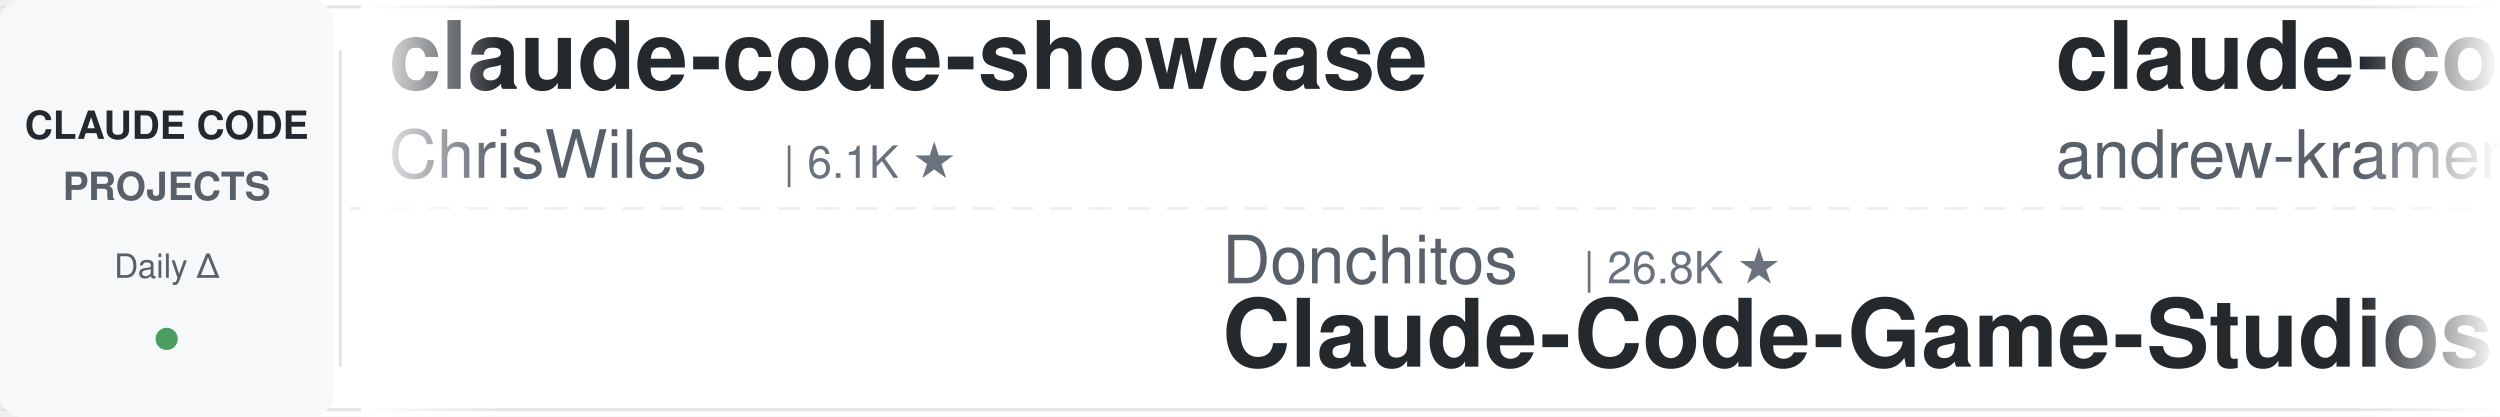
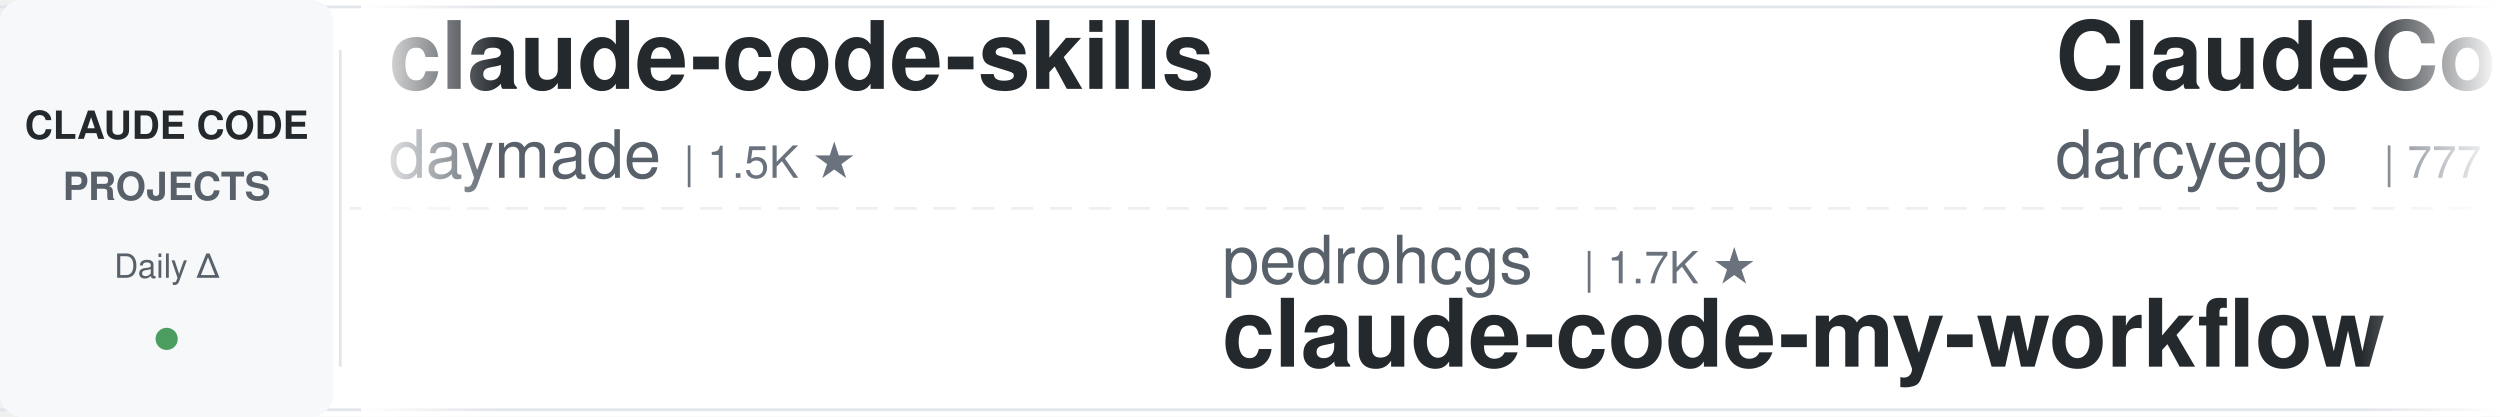
<svg xmlns="http://www.w3.org/2000/svg" width="900" height="150">
  <defs>
    <linearGradient id="leftFade" x1="0%" y1="0%" x2="100%" y2="0%">
      <stop offset="0%" style="stop-color:#ffffff;stop-opacity:1" />
      <stop offset="100%" style="stop-color:#ffffff;stop-opacity:0" />
    </linearGradient>
    <linearGradient id="rightFade" x1="0%" y1="0%" x2="100%" y2="0%">
      <stop offset="0%" style="stop-color:#ffffff;stop-opacity:0" />
      <stop offset="100%" style="stop-color:#ffffff;stop-opacity:1" />
    </linearGradient>
  </defs>
  <rect width="900" height="150" fill="#ffffff" rx="8" />
  <rect x="0" y="2" width="900" height="1" fill="#e1e4e8" />
  <rect x="0" y="147" width="900" height="1" fill="#e1e4e8" />
  <line x1="0" y1="75" x2="900" y2="75" stroke="#e1e4e8" stroke-width="1" stroke-dasharray="8 6" opacity="0.6" />
  <rect x="0" y="0" width="120" height="150" fill="#f6f8fa" rx="8" />
  <text x="60" y="50" font-family="-apple-system, BlinkMacSystemFont, 'Segoe UI', Helvetica, Arial, sans-serif" font-size="14" font-weight="600" fill="#24292e" text-anchor="middle">CLAUDE CODE</text>
  <text x="60" y="72" font-family="-apple-system, BlinkMacSystemFont, 'Segoe UI', Helvetica, Arial, sans-serif" font-size="14" font-weight="600" fill="#586069" text-anchor="middle">PROJECTS</text>
  <text x="60" y="100" font-family="-apple-system, BlinkMacSystemFont, 'Segoe UI', Helvetica, Arial, sans-serif" font-size="12" font-weight="500" fill="#586069" text-anchor="middle">Daily Δ</text>
  <circle cx="60" cy="122" r="4" fill="#22863a" opacity="0.8" />
  <rect x="122" y="18" width="1" height="114" fill="#e1e4e8" />
  <clipPath id="tickerClip">
    <rect x="130" y="0" width="770" height="150" />
  </clipPath>
  <g clip-path="url(#tickerClip)">
    <g id="tickerItems">
      <animateTransform attributeName="transform" attributeType="XML" type="translate" from="0 0" to="-3000 0" dur="54s" repeatCount="indefinite" />
      <g transform="translate(0, 0)">
-         <text x="140" y="32" font-family="-apple-system, BlinkMacSystemFont, 'Segoe UI', Helvetica, Arial, sans-serif" font-size="34" font-weight="600" fill="#24292e">claude-code-showcase</text>
-         <text x="140" y="64" font-family="-apple-system, BlinkMacSystemFont, 'Segoe UI', Helvetica, Arial, sans-serif" font-size="24" font-weight="400" fill="#586069">ChrisWiles</text>
-         <text x="282" y="64" font-family="-apple-system, BlinkMacSystemFont, 'Segoe UI', Helvetica, Arial, sans-serif" font-size="16" font-weight="500" fill="#6a737d">| 6.1K ★</text>
+         <text x="140" y="32" font-family="-apple-system, BlinkMacSystemFont, 'Segoe UI', Helvetica, Arial, sans-serif" font-size="34" font-weight="600" fill="#24292e">claude-code-skills</text>
+         <text x="140" y="64" font-family="-apple-system, BlinkMacSystemFont, 'Segoe UI', Helvetica, Arial, sans-serif" font-size="24" font-weight="400" fill="#586069">daymade</text>
+         <text x="246" y="64" font-family="-apple-system, BlinkMacSystemFont, 'Segoe UI', Helvetica, Arial, sans-serif" font-size="16" font-weight="500" fill="#6a737d">| 1.5K ★</text>
      </g>
      <g transform="translate(300, 0)">
-         <text x="140" y="102" font-family="-apple-system, BlinkMacSystemFont, 'Segoe UI', Helvetica, Arial, sans-serif" font-size="24" font-weight="400" fill="#586069">Donchitos</text>
-         <text x="270" y="102" font-family="-apple-system, BlinkMacSystemFont, 'Segoe UI', Helvetica, Arial, sans-serif" font-size="16" font-weight="500" fill="#6a737d">| 26.8K ★</text>
-         <text x="140" y="132" font-family="-apple-system, BlinkMacSystemFont, 'Segoe UI', Helvetica, Arial, sans-serif" font-size="34" font-weight="600" fill="#24292e">Claude-Code-Game-Studios</text>
+         <text x="140" y="102" font-family="-apple-system, BlinkMacSystemFont, 'Segoe UI', Helvetica, Arial, sans-serif" font-size="24" font-weight="400" fill="#586069">pedrohcgs</text>
+         <text x="270" y="102" font-family="-apple-system, BlinkMacSystemFont, 'Segoe UI', Helvetica, Arial, sans-serif" font-size="16" font-weight="500" fill="#6a737d">| 1.7K ★</text>
+         <text x="140" y="132" font-family="-apple-system, BlinkMacSystemFont, 'Segoe UI', Helvetica, Arial, sans-serif" font-size="34" font-weight="600" fill="#24292e">claude-code-my-workflow</text>
      </g>
      <g transform="translate(600, 0)">
-         <text x="140" y="32" font-family="-apple-system, BlinkMacSystemFont, 'Segoe UI', Helvetica, Arial, sans-serif" font-size="34" font-weight="600" fill="#24292e">claude-code-source-build</text>
-         <text x="140" y="64" font-family="-apple-system, BlinkMacSystemFont, 'Segoe UI', Helvetica, Arial, sans-serif" font-size="24" font-weight="400" fill="#586069">andrew-kramer-inno</text>
-         <text x="378" y="64" font-family="-apple-system, BlinkMacSystemFont, 'Segoe UI', Helvetica, Arial, sans-serif" font-size="16" font-weight="500" fill="#6a737d">| 593 ★</text>
+         <text x="140" y="32" font-family="-apple-system, BlinkMacSystemFont, 'Segoe UI', Helvetica, Arial, sans-serif" font-size="34" font-weight="600" fill="#24292e">ClaudeCodeAgents</text>
+         <text x="140" y="64" font-family="-apple-system, BlinkMacSystemFont, 'Segoe UI', Helvetica, Arial, sans-serif" font-size="24" font-weight="400" fill="#586069">darcyegb</text>
+         <text x="258" y="64" font-family="-apple-system, BlinkMacSystemFont, 'Segoe UI', Helvetica, Arial, sans-serif" font-size="16" font-weight="500" fill="#6a737d">| 777 ★</text>
      </g>
      <g transform="translate(900, 0)">
-         <text x="140" y="102" font-family="-apple-system, BlinkMacSystemFont, 'Segoe UI', Helvetica, Arial, sans-serif" font-size="24" font-weight="400" fill="#586069">shareAI-lab</text>
-         <text x="294" y="102" font-family="-apple-system, BlinkMacSystemFont, 'Segoe UI', Helvetica, Arial, sans-serif" font-size="16" font-weight="500" fill="#6a737d">| 78.8K ★</text>
-         <text x="140" y="132" font-family="-apple-system, BlinkMacSystemFont, 'Segoe UI', Helvetica, Arial, sans-serif" font-size="34" font-weight="600" fill="#24292e">learn-claude-code</text>
+         <text x="140" y="102" font-family="-apple-system, BlinkMacSystemFont, 'Segoe UI', Helvetica, Arial, sans-serif" font-size="24" font-weight="400" fill="#586069">Yeachan-Heo</text>
+         <text x="294" y="102" font-family="-apple-system, BlinkMacSystemFont, 'Segoe UI', Helvetica, Arial, sans-serif" font-size="16" font-weight="500" fill="#6a737d">| 40.0K ★</text>
+         <text x="140" y="132" font-family="-apple-system, BlinkMacSystemFont, 'Segoe UI', Helvetica, Arial, sans-serif" font-size="34" font-weight="600" fill="#24292e">oh-my-claudecode</text>
      </g>
      <g transform="translate(1200, 0)">
-         <text x="140" y="32" font-family="-apple-system, BlinkMacSystemFont, 'Segoe UI', Helvetica, Arial, sans-serif" font-size="34" font-weight="600" fill="#24292e">free-claude-code</text>
-         <text x="140" y="64" font-family="-apple-system, BlinkMacSystemFont, 'Segoe UI', Helvetica, Arial, sans-serif" font-size="24" font-weight="400" fill="#586069">Alishahryar1</text>
-         <text x="306" y="64" font-family="-apple-system, BlinkMacSystemFont, 'Segoe UI', Helvetica, Arial, sans-serif" font-size="16" font-weight="500" fill="#6a737d">| 61.4K ★</text>
+         <text x="140" y="32" font-family="-apple-system, BlinkMacSystemFont, 'Segoe UI', Helvetica, Arial, sans-serif" font-size="34" font-weight="600" fill="#24292e">claude-code-ultimate-gui...</text>
+         <text x="140" y="64" font-family="-apple-system, BlinkMacSystemFont, 'Segoe UI', Helvetica, Arial, sans-serif" font-size="24" font-weight="400" fill="#586069">FlorianBruniaux</text>
+         <text x="342" y="64" font-family="-apple-system, BlinkMacSystemFont, 'Segoe UI', Helvetica, Arial, sans-serif" font-size="16" font-weight="500" fill="#6a737d">| 6.2K ★</text>
      </g>
      <g transform="translate(1500, 0)">
-         <text x="140" y="102" font-family="-apple-system, BlinkMacSystemFont, 'Segoe UI', Helvetica, Arial, sans-serif" font-size="24" font-weight="400" fill="#586069">shanraisshan</text>
-         <text x="306" y="102" font-family="-apple-system, BlinkMacSystemFont, 'Segoe UI', Helvetica, Arial, sans-serif" font-size="16" font-weight="500" fill="#6a737d">| 67.7K ★</text>
-         <text x="140" y="132" font-family="-apple-system, BlinkMacSystemFont, 'Segoe UI', Helvetica, Arial, sans-serif" font-size="34" font-weight="600" fill="#24292e">claude-code-best-practic...</text>
+         <text x="140" y="102" font-family="-apple-system, BlinkMacSystemFont, 'Segoe UI', Helvetica, Arial, sans-serif" font-size="24" font-weight="400" fill="#586069">Piebald-AI</text>
+         <text x="282" y="102" font-family="-apple-system, BlinkMacSystemFont, 'Segoe UI', Helvetica, Arial, sans-serif" font-size="16" font-weight="500" fill="#6a737d">| 12.9K ★</text>
+         <text x="140" y="132" font-family="-apple-system, BlinkMacSystemFont, 'Segoe UI', Helvetica, Arial, sans-serif" font-size="34" font-weight="600" fill="#24292e">claude-code-system-promp...</text>
      </g>
      <g transform="translate(1800, 0)">
-         <text x="140" y="32" font-family="-apple-system, BlinkMacSystemFont, 'Segoe UI', Helvetica, Arial, sans-serif" font-size="34" font-weight="600" fill="#24292e">claude-code-hooks-master...</text>
-         <text x="140" y="64" font-family="-apple-system, BlinkMacSystemFont, 'Segoe UI', Helvetica, Arial, sans-serif" font-size="24" font-weight="400" fill="#586069">disler</text>
-         <text x="234" y="64" font-family="-apple-system, BlinkMacSystemFont, 'Segoe UI', Helvetica, Arial, sans-serif" font-size="16" font-weight="500" fill="#6a737d">| 3.9K ★</text>
+         <text x="140" y="32" font-family="-apple-system, BlinkMacSystemFont, 'Segoe UI', Helvetica, Arial, sans-serif" font-size="34" font-weight="600" fill="#24292e">claude-code-local</text>
+         <text x="140" y="64" font-family="-apple-system, BlinkMacSystemFont, 'Segoe UI', Helvetica, Arial, sans-serif" font-size="24" font-weight="400" fill="#586069">nicedreamzapp</text>
+         <text x="318" y="64" font-family="-apple-system, BlinkMacSystemFont, 'Segoe UI', Helvetica, Arial, sans-serif" font-size="16" font-weight="500" fill="#6a737d">| 3.4K ★</text>
      </g>
      <g transform="translate(2100, 0)">
-         <text x="140" y="102" font-family="-apple-system, BlinkMacSystemFont, 'Segoe UI', Helvetica, Arial, sans-serif" font-size="24" font-weight="400" fill="#586069">ccplugins</text>
-         <text x="270" y="102" font-family="-apple-system, BlinkMacSystemFont, 'Segoe UI', Helvetica, Arial, sans-serif" font-size="16" font-weight="500" fill="#6a737d">| 977 ★</text>
-         <text x="140" y="132" font-family="-apple-system, BlinkMacSystemFont, 'Segoe UI', Helvetica, Arial, sans-serif" font-size="34" font-weight="600" fill="#24292e">awesome-claude-code-plug...</text>
+         <text x="140" y="102" font-family="-apple-system, BlinkMacSystemFont, 'Segoe UI', Helvetica, Arial, sans-serif" font-size="24" font-weight="400" fill="#586069">Maciek-roboblog</text>
+         <text x="342" y="102" font-family="-apple-system, BlinkMacSystemFont, 'Segoe UI', Helvetica, Arial, sans-serif" font-size="16" font-weight="500" fill="#6a737d">| 8.7K ★</text>
+         <text x="140" y="132" font-family="-apple-system, BlinkMacSystemFont, 'Segoe UI', Helvetica, Arial, sans-serif" font-size="34" font-weight="600" fill="#24292e">Claude-Code-Usage-Monito...</text>
      </g>
      <g transform="translate(2400, 0)">
-         <text x="140" y="32" font-family="-apple-system, BlinkMacSystemFont, 'Segoe UI', Helvetica, Arial, sans-serif" font-size="34" font-weight="600" fill="#24292e">claude-code-guide</text>
-         <text x="140" y="64" font-family="-apple-system, BlinkMacSystemFont, 'Segoe UI', Helvetica, Arial, sans-serif" font-size="24" font-weight="400" fill="#586069">zebbern</text>
-         <text x="246" y="64" font-family="-apple-system, BlinkMacSystemFont, 'Segoe UI', Helvetica, Arial, sans-serif" font-size="16" font-weight="500" fill="#6a737d">| 4.7K ★</text>
+         <text x="140" y="32" font-family="-apple-system, BlinkMacSystemFont, 'Segoe UI', Helvetica, Arial, sans-serif" font-size="34" font-weight="600" fill="#24292e">learn-claude-code</text>
+         <text x="140" y="64" font-family="-apple-system, BlinkMacSystemFont, 'Segoe UI', Helvetica, Arial, sans-serif" font-size="24" font-weight="400" fill="#586069">shareAI-lab</text>
+         <text x="294" y="64" font-family="-apple-system, BlinkMacSystemFont, 'Segoe UI', Helvetica, Arial, sans-serif" font-size="16" font-weight="500" fill="#6a737d">| 78.8K ★</text>
      </g>
      <g transform="translate(2700, 0)">
-         <text x="140" y="102" font-family="-apple-system, BlinkMacSystemFont, 'Segoe UI', Helvetica, Arial, sans-serif" font-size="24" font-weight="400" fill="#586069">overwirehq</text>
-         <text x="282" y="102" font-family="-apple-system, BlinkMacSystemFont, 'Segoe UI', Helvetica, Arial, sans-serif" font-size="16" font-weight="500" fill="#6a737d">| 2.8K ★</text>
-         <text x="140" y="132" font-family="-apple-system, BlinkMacSystemFont, 'Segoe UI', Helvetica, Arial, sans-serif" font-size="34" font-weight="600" fill="#24292e">claude-code-telegram</text>
+         <text x="140" y="102" font-family="-apple-system, BlinkMacSystemFont, 'Segoe UI', Helvetica, Arial, sans-serif" font-size="24" font-weight="400" fill="#586069">Chachamaru127</text>
+         <text x="318" y="102" font-family="-apple-system, BlinkMacSystemFont, 'Segoe UI', Helvetica, Arial, sans-serif" font-size="16" font-weight="500" fill="#6a737d">| 3.2K ★</text>
+         <text x="140" y="132" font-family="-apple-system, BlinkMacSystemFont, 'Segoe UI', Helvetica, Arial, sans-serif" font-size="34" font-weight="600" fill="#24292e">claude-code-harness</text>
      </g>
      <g transform="translate(3000, 0)">
-         <text x="140" y="32" font-family="-apple-system, BlinkMacSystemFont, 'Segoe UI', Helvetica, Arial, sans-serif" font-size="34" font-weight="600" fill="#24292e">claude-code-showcase</text>
-         <text x="140" y="64" font-family="-apple-system, BlinkMacSystemFont, 'Segoe UI', Helvetica, Arial, sans-serif" font-size="24" font-weight="400" fill="#586069">ChrisWiles</text>
-         <text x="282" y="64" font-family="-apple-system, BlinkMacSystemFont, 'Segoe UI', Helvetica, Arial, sans-serif" font-size="16" font-weight="500" fill="#6a737d">| 6.1K ★</text>
+         <text x="140" y="32" font-family="-apple-system, BlinkMacSystemFont, 'Segoe UI', Helvetica, Arial, sans-serif" font-size="34" font-weight="600" fill="#24292e">claude-code-skills</text>
+         <text x="140" y="64" font-family="-apple-system, BlinkMacSystemFont, 'Segoe UI', Helvetica, Arial, sans-serif" font-size="24" font-weight="400" fill="#586069">daymade</text>
+         <text x="246" y="64" font-family="-apple-system, BlinkMacSystemFont, 'Segoe UI', Helvetica, Arial, sans-serif" font-size="16" font-weight="500" fill="#6a737d">| 1.5K ★</text>
      </g>
      <g transform="translate(3300, 0)">
-         <text x="140" y="102" font-family="-apple-system, BlinkMacSystemFont, 'Segoe UI', Helvetica, Arial, sans-serif" font-size="24" font-weight="400" fill="#586069">Donchitos</text>
-         <text x="270" y="102" font-family="-apple-system, BlinkMacSystemFont, 'Segoe UI', Helvetica, Arial, sans-serif" font-size="16" font-weight="500" fill="#6a737d">| 26.8K ★</text>
-         <text x="140" y="132" font-family="-apple-system, BlinkMacSystemFont, 'Segoe UI', Helvetica, Arial, sans-serif" font-size="34" font-weight="600" fill="#24292e">Claude-Code-Game-Studios</text>
+         <text x="140" y="102" font-family="-apple-system, BlinkMacSystemFont, 'Segoe UI', Helvetica, Arial, sans-serif" font-size="24" font-weight="400" fill="#586069">pedrohcgs</text>
+         <text x="270" y="102" font-family="-apple-system, BlinkMacSystemFont, 'Segoe UI', Helvetica, Arial, sans-serif" font-size="16" font-weight="500" fill="#6a737d">| 1.7K ★</text>
+         <text x="140" y="132" font-family="-apple-system, BlinkMacSystemFont, 'Segoe UI', Helvetica, Arial, sans-serif" font-size="34" font-weight="600" fill="#24292e">claude-code-my-workflow</text>
      </g>
      <g transform="translate(3600, 0)">
-         <text x="140" y="32" font-family="-apple-system, BlinkMacSystemFont, 'Segoe UI', Helvetica, Arial, sans-serif" font-size="34" font-weight="600" fill="#24292e">claude-code-source-build</text>
-         <text x="140" y="64" font-family="-apple-system, BlinkMacSystemFont, 'Segoe UI', Helvetica, Arial, sans-serif" font-size="24" font-weight="400" fill="#586069">andrew-kramer-inno</text>
-         <text x="378" y="64" font-family="-apple-system, BlinkMacSystemFont, 'Segoe UI', Helvetica, Arial, sans-serif" font-size="16" font-weight="500" fill="#6a737d">| 593 ★</text>
+         <text x="140" y="32" font-family="-apple-system, BlinkMacSystemFont, 'Segoe UI', Helvetica, Arial, sans-serif" font-size="34" font-weight="600" fill="#24292e">ClaudeCodeAgents</text>
+         <text x="140" y="64" font-family="-apple-system, BlinkMacSystemFont, 'Segoe UI', Helvetica, Arial, sans-serif" font-size="24" font-weight="400" fill="#586069">darcyegb</text>
+         <text x="258" y="64" font-family="-apple-system, BlinkMacSystemFont, 'Segoe UI', Helvetica, Arial, sans-serif" font-size="16" font-weight="500" fill="#6a737d">| 777 ★</text>
      </g>
      <g transform="translate(3900, 0)">
-         <text x="140" y="102" font-family="-apple-system, BlinkMacSystemFont, 'Segoe UI', Helvetica, Arial, sans-serif" font-size="24" font-weight="400" fill="#586069">shareAI-lab</text>
-         <text x="294" y="102" font-family="-apple-system, BlinkMacSystemFont, 'Segoe UI', Helvetica, Arial, sans-serif" font-size="16" font-weight="500" fill="#6a737d">| 78.8K ★</text>
-         <text x="140" y="132" font-family="-apple-system, BlinkMacSystemFont, 'Segoe UI', Helvetica, Arial, sans-serif" font-size="34" font-weight="600" fill="#24292e">learn-claude-code</text>
+         <text x="140" y="102" font-family="-apple-system, BlinkMacSystemFont, 'Segoe UI', Helvetica, Arial, sans-serif" font-size="24" font-weight="400" fill="#586069">Yeachan-Heo</text>
+         <text x="294" y="102" font-family="-apple-system, BlinkMacSystemFont, 'Segoe UI', Helvetica, Arial, sans-serif" font-size="16" font-weight="500" fill="#6a737d">| 40.0K ★</text>
+         <text x="140" y="132" font-family="-apple-system, BlinkMacSystemFont, 'Segoe UI', Helvetica, Arial, sans-serif" font-size="34" font-weight="600" fill="#24292e">oh-my-claudecode</text>
      </g>
    </g>
  </g>
  <rect x="130" y="0" width="50" height="150" fill="url(#leftFade)" />
  <rect x="850" y="0" width="50" height="150" fill="url(#rightFade)" />
</svg>
